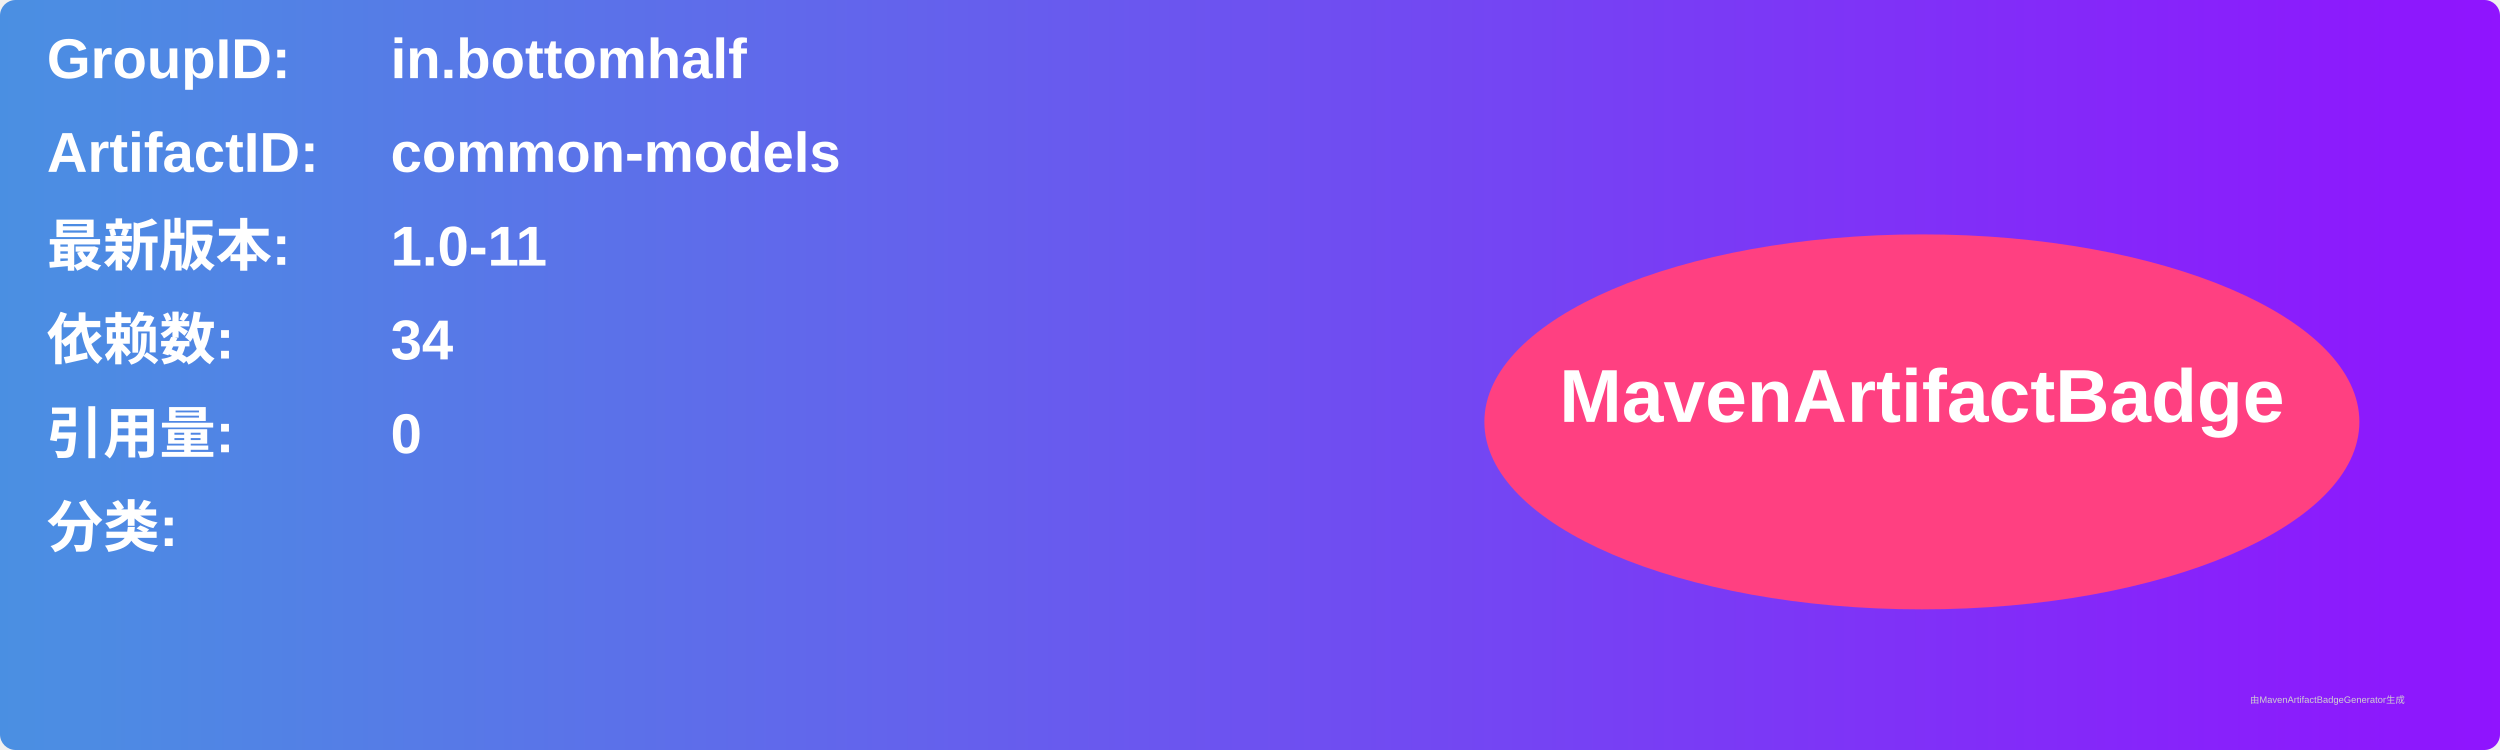
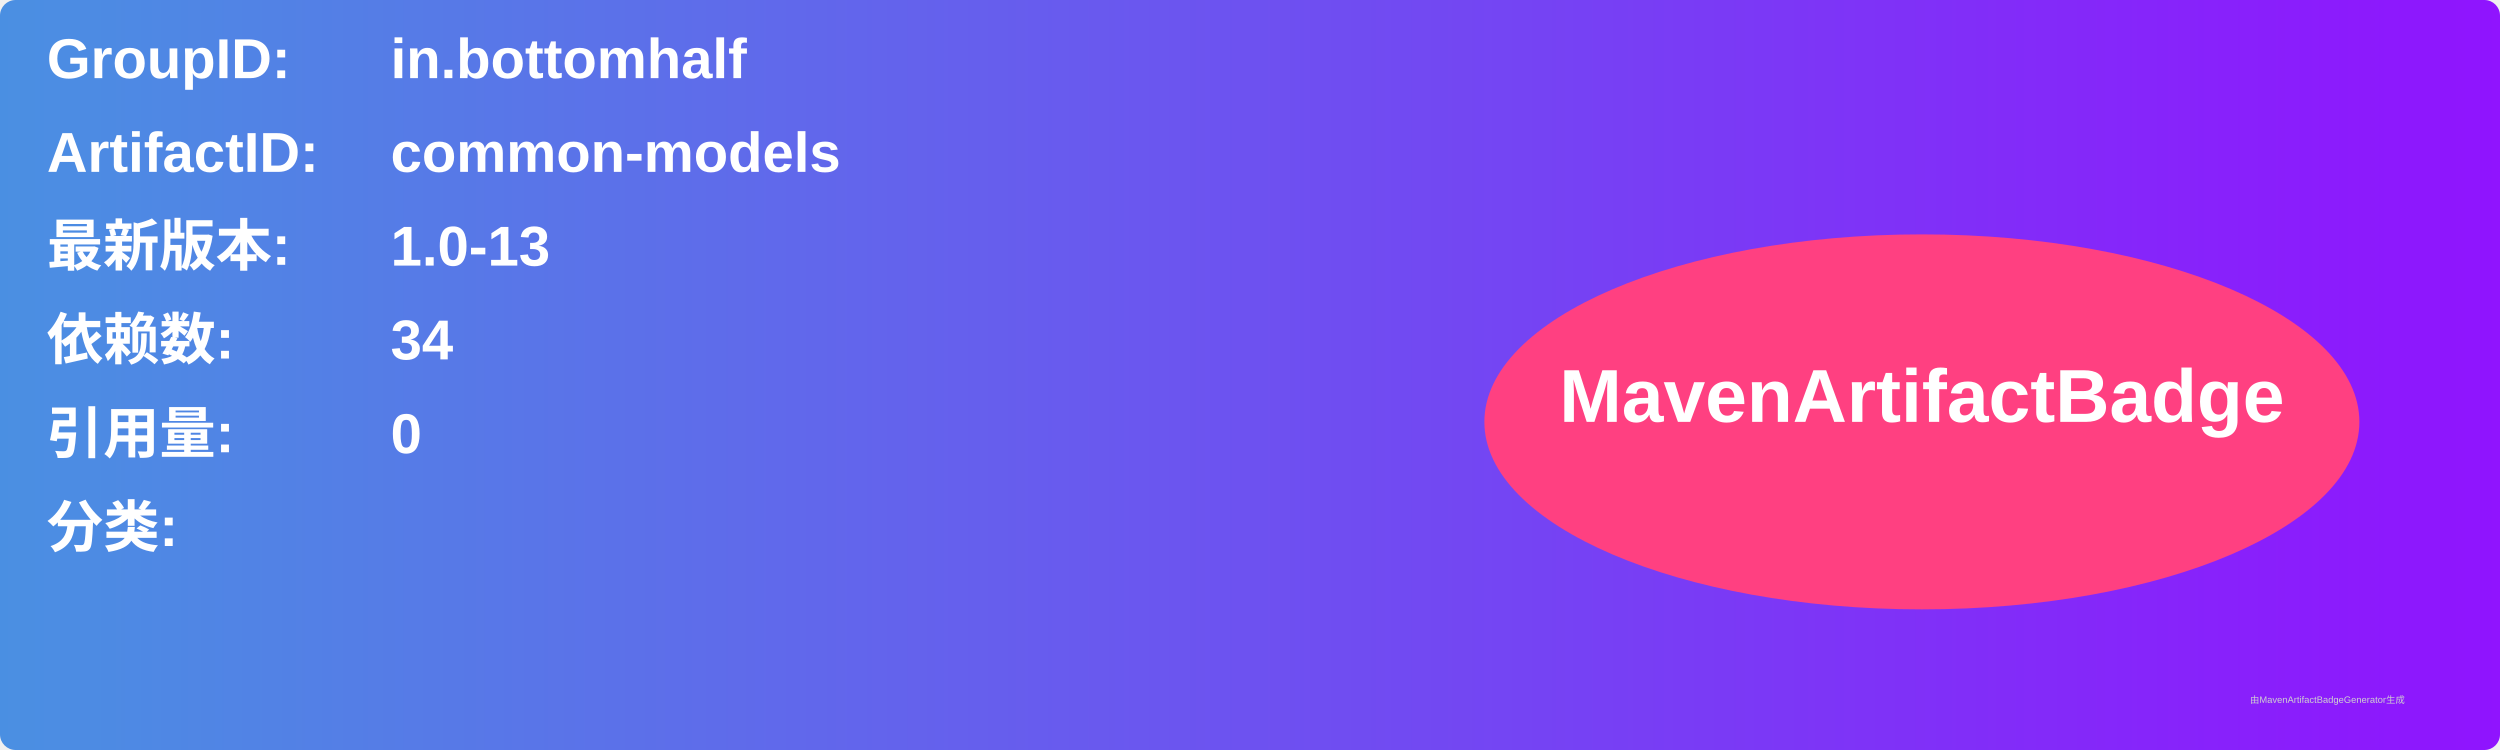
<svg xmlns="http://www.w3.org/2000/svg" width="800" height="240" viewBox="0 0 800 240">
  <linearGradient id="grad" x1="0%" y1="0%" x2="100%" y2="0%">
    <stop offset="0%" stop-color="#4a90e2" />
    <stop offset="100%" stop-color="#9013fe" />
  </linearGradient>
  <rect width="100%" height="100%" rx="5" ry="5" fill="url(#grad)" />
  <g transform="translate(15, 15)">
    <text x="0" y="10" font-family="Arial" font-size="18" fill="white" font-weight="bold" width="260">GroupID:</text>
    <text x="110" y="10" font-family="Arial" font-size="18" fill="white" font-weight="bold" width="460">in.bottomhalf</text>
    <text x="0" y="40" font-family="Arial" font-size="18" fill="white" font-weight="bold" width="260">ArtifactID:</text>
    <text x="110" y="40" font-family="Arial" font-size="18" fill="white" font-weight="bold" width="460">common-models</text>
    <text x="0" y="70" font-family="Arial" font-size="18" fill="white" font-weight="bold">最新版本:</text>
    <text x="110" y="70" font-family="Arial" font-size="18" fill="white" font-weight="bold">
-       <tspan font-weight="bold">1.0-11</tspan>
+       <tspan font-weight="bold">1.0-13</tspan>
    </text>
    <text x="0" y="100" font-family="Arial" font-size="18" fill="white" font-weight="bold">依赖数: </text>
    <text x="110" y="100" font-family="Arial" font-size="18" fill="white">
      <tspan font-weight="bold">34</tspan>
    </text>
    <text x="0" y="130" font-family="Arial" font-size="18" fill="white" font-weight="bold">引用量: </text>
    <text x="110" y="130" font-family="Arial" font-size="18" fill="white">
      <tspan font-weight="bold">0</tspan>
    </text>
    <text x="0" y="160" font-family="Arial" font-size="18" fill="white" font-weight="bold">分类:</text>
    <text x="10" y="190" font-family="Arial" font-size="10" fill="white">
      <tspan font-weight="bold" />
    </text>
    <ellipse cx="600" cy="120" rx="140" ry="60" fill="#ff4081" />
    <text x="600" y="120" text-anchor="middle" font-family="Arial" font-size="24" fill="white" font-weight="bold">MavenArtifactBadge</text>
  </g>
  <text x="720" y="225" font-family="Arial" font-size="3" fill="#d0d0d0">由MavenArtifactBadgeGenerator生成</text>
</svg>
